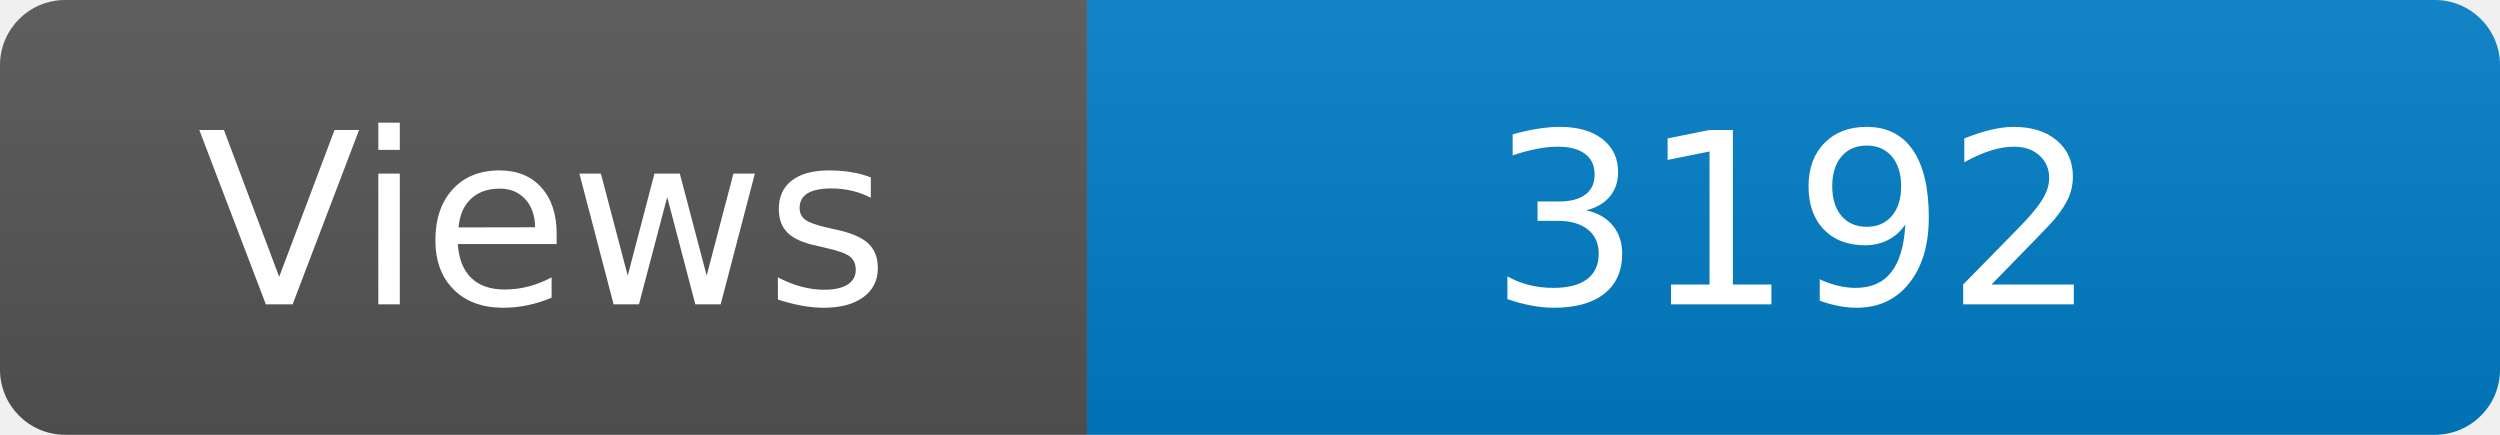
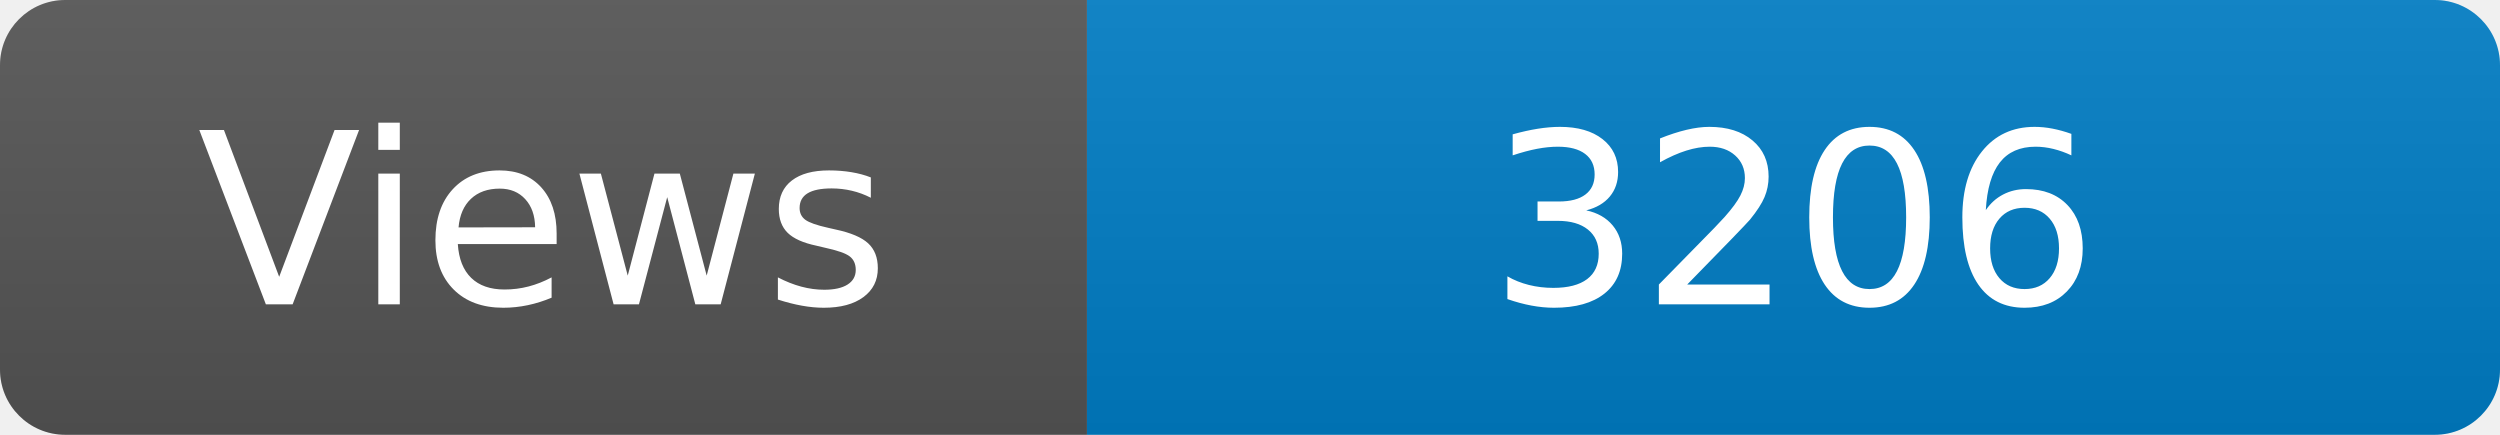
<svg xmlns="http://www.w3.org/2000/svg" width="115" height="20" role="img" aria-label="Maintained?: yes">
  <linearGradient id="s" x2="0" y2="100%">
    <stop offset="0" stop-color="#bbb" stop-opacity=".1" />
    <stop offset="1" stop-opacity=".1" />
  </linearGradient>
  <clipPath id="r">
    <rect width="115" height="20" rx="3" fill="#fff" />
  </clipPath>
  <g clip-path="url(#r)">
    <rect width="50" height="20" fill="#555" />
    <rect x="50" width="160" height="20" fill="#007ec6" />
    <rect width="115" height="20" fill="url(#s)" />
  </g>
  <g fill="#fff" text-anchor="middle" font-family="Verdana,Geneva,DejaVu Sans,sans-serif" font-size="110">
    <text x="250" y="140" transform="scale(.1)" fill="#fff">Views</text>
-     <text x="825" y="140" transform="scale(.1)" fill="#fff">3192</text>
+     <text x="825" y="140" transform="scale(.1)" fill="#fff">3206</text>
  </g>
</svg>
